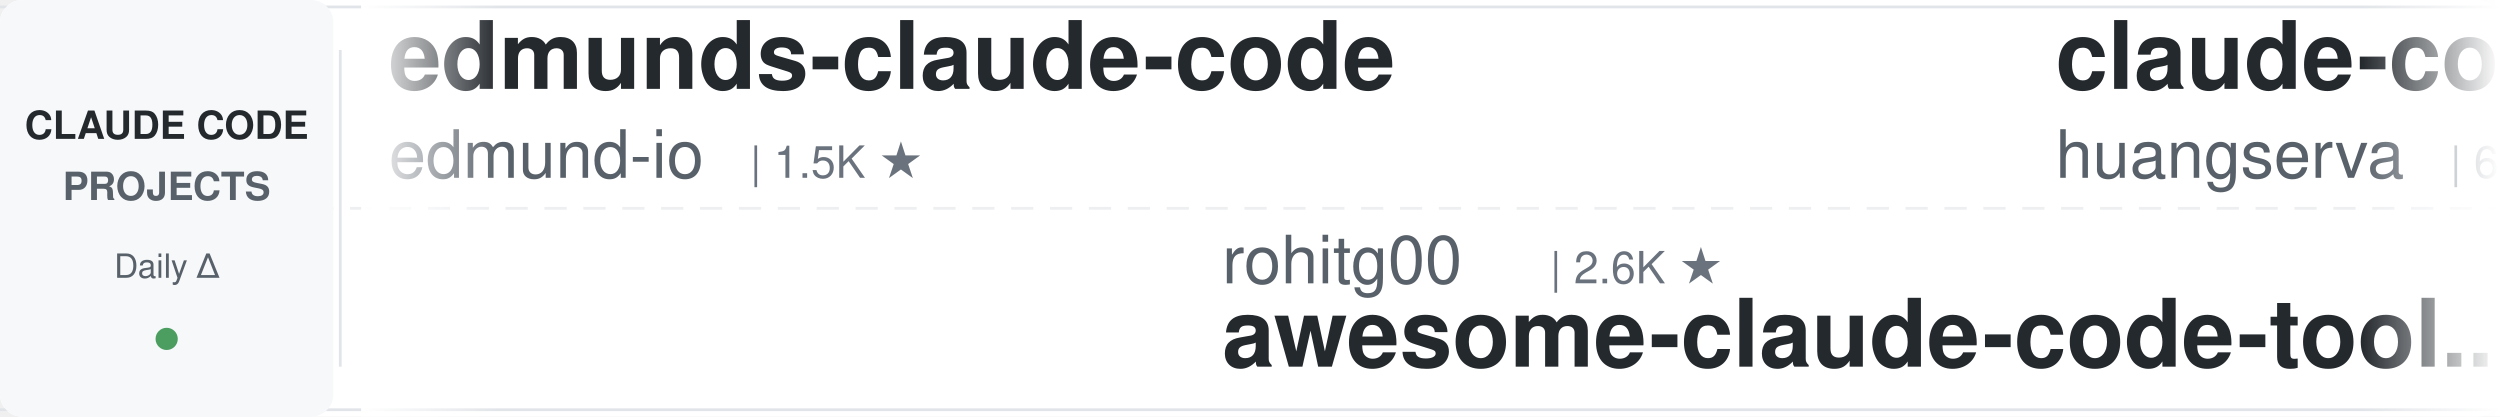
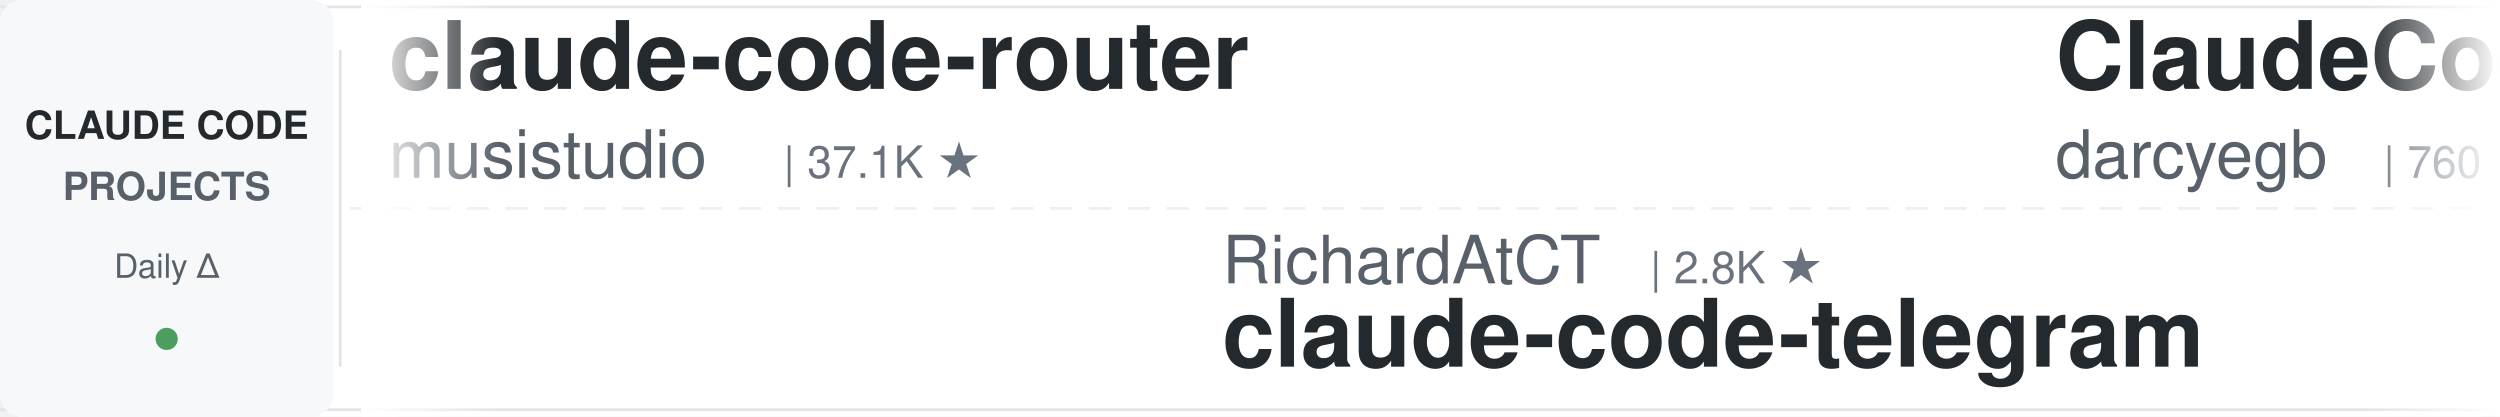
<svg xmlns="http://www.w3.org/2000/svg" width="900" height="150">
  <defs>
    <linearGradient id="leftFade" x1="0%" y1="0%" x2="100%" y2="0%">
      <stop offset="0%" style="stop-color:#ffffff;stop-opacity:1" />
      <stop offset="100%" style="stop-color:#ffffff;stop-opacity:0" />
    </linearGradient>
    <linearGradient id="rightFade" x1="0%" y1="0%" x2="100%" y2="0%">
      <stop offset="0%" style="stop-color:#ffffff;stop-opacity:0" />
      <stop offset="100%" style="stop-color:#ffffff;stop-opacity:1" />
    </linearGradient>
  </defs>
  <rect width="900" height="150" fill="#ffffff" rx="8" />
  <rect x="0" y="2" width="900" height="1" fill="#e1e4e8" />
  <rect x="0" y="147" width="900" height="1" fill="#e1e4e8" />
  <line x1="0" y1="75" x2="900" y2="75" stroke="#e1e4e8" stroke-width="1" stroke-dasharray="8 6" opacity="0.6" />
  <rect x="0" y="0" width="120" height="150" fill="#f6f8fa" rx="8" />
  <text x="60" y="50" font-family="-apple-system, BlinkMacSystemFont, 'Segoe UI', Helvetica, Arial, sans-serif" font-size="14" font-weight="600" fill="#24292e" text-anchor="middle">CLAUDE CODE</text>
  <text x="60" y="72" font-family="-apple-system, BlinkMacSystemFont, 'Segoe UI', Helvetica, Arial, sans-serif" font-size="14" font-weight="600" fill="#586069" text-anchor="middle">PROJECTS</text>
  <text x="60" y="100" font-family="-apple-system, BlinkMacSystemFont, 'Segoe UI', Helvetica, Arial, sans-serif" font-size="12" font-weight="500" fill="#586069" text-anchor="middle">Daily Δ</text>
  <circle cx="60" cy="122" r="4" fill="#22863a" opacity="0.8" />
  <rect x="122" y="18" width="1" height="114" fill="#e1e4e8" />
  <clipPath id="tickerClip">
    <rect x="130" y="0" width="770" height="150" />
  </clipPath>
  <g clip-path="url(#tickerClip)">
    <g id="tickerItems">
      <animateTransform attributeName="transform" attributeType="XML" type="translate" from="0 0" to="-3000 0" dur="54s" repeatCount="indefinite" />
      <g transform="translate(0, 0)">
-         <text x="140" y="32" font-family="-apple-system, BlinkMacSystemFont, 'Segoe UI', Helvetica, Arial, sans-serif" font-size="34" font-weight="600" fill="#24292e">edmunds-claude-code</text>
-         <text x="140" y="64" font-family="-apple-system, BlinkMacSystemFont, 'Segoe UI', Helvetica, Arial, sans-serif" font-size="24" font-weight="400" fill="#586069">edmund-io</text>
-         <text x="270" y="64" font-family="-apple-system, BlinkMacSystemFont, 'Segoe UI', Helvetica, Arial, sans-serif" font-size="16" font-weight="500" fill="#6a737d">| 1.5K ★</text>
+         <text x="140" y="32" font-family="-apple-system, BlinkMacSystemFont, 'Segoe UI', Helvetica, Arial, sans-serif" font-size="34" font-weight="600" fill="#24292e">claude-code-router</text>
+         <text x="140" y="64" font-family="-apple-system, BlinkMacSystemFont, 'Segoe UI', Helvetica, Arial, sans-serif" font-size="24" font-weight="400" fill="#586069">musistudio</text>
+         <text x="282" y="64" font-family="-apple-system, BlinkMacSystemFont, 'Segoe UI', Helvetica, Arial, sans-serif" font-size="16" font-weight="500" fill="#6a737d">| 37.1K ★</text>
      </g>
      <g transform="translate(300, 0)">
-         <text x="140" y="102" font-family="-apple-system, BlinkMacSystemFont, 'Segoe UI', Helvetica, Arial, sans-serif" font-size="24" font-weight="400" fill="#586069">rohitg00</text>
-         <text x="258" y="102" font-family="-apple-system, BlinkMacSystemFont, 'Segoe UI', Helvetica, Arial, sans-serif" font-size="16" font-weight="500" fill="#6a737d">| 2.6K ★</text>
-         <text x="140" y="132" font-family="-apple-system, BlinkMacSystemFont, 'Segoe UI', Helvetica, Arial, sans-serif" font-size="34" font-weight="600" fill="#24292e">awesome-claude-code-tool...</text>
+         <text x="140" y="102" font-family="-apple-system, BlinkMacSystemFont, 'Segoe UI', Helvetica, Arial, sans-serif" font-size="24" font-weight="400" fill="#586069">RichardAtCT</text>
+         <text x="294" y="102" font-family="-apple-system, BlinkMacSystemFont, 'Segoe UI', Helvetica, Arial, sans-serif" font-size="16" font-weight="500" fill="#6a737d">| 2.8K ★</text>
+         <text x="140" y="132" font-family="-apple-system, BlinkMacSystemFont, 'Segoe UI', Helvetica, Arial, sans-serif" font-size="34" font-weight="600" fill="#24292e">claude-code-telegram</text>
      </g>
      <g transform="translate(600, 0)">
-         <text x="140" y="32" font-family="-apple-system, BlinkMacSystemFont, 'Segoe UI', Helvetica, Arial, sans-serif" font-size="34" font-weight="600" fill="#24292e">claude-code-cli</text>
-         <text x="140" y="64" font-family="-apple-system, BlinkMacSystemFont, 'Segoe UI', Helvetica, Arial, sans-serif" font-size="24" font-weight="400" fill="#586069">huangserva</text>
-         <text x="282" y="64" font-family="-apple-system, BlinkMacSystemFont, 'Segoe UI', Helvetica, Arial, sans-serif" font-size="16" font-weight="500" fill="#6a737d">| 627 ★</text>
+         <text x="140" y="32" font-family="-apple-system, BlinkMacSystemFont, 'Segoe UI', Helvetica, Arial, sans-serif" font-size="34" font-weight="600" fill="#24292e">ClaudeCodeAgents</text>
+         <text x="140" y="64" font-family="-apple-system, BlinkMacSystemFont, 'Segoe UI', Helvetica, Arial, sans-serif" font-size="24" font-weight="400" fill="#586069">darcyegb</text>
+         <text x="258" y="64" font-family="-apple-system, BlinkMacSystemFont, 'Segoe UI', Helvetica, Arial, sans-serif" font-size="16" font-weight="500" fill="#6a737d">| 760 ★</text>
      </g>
      <g transform="translate(900, 0)">
-         <text x="140" y="102" font-family="-apple-system, BlinkMacSystemFont, 'Segoe UI', Helvetica, Arial, sans-serif" font-size="24" font-weight="400" fill="#586069">digitalsamba</text>
-         <text x="306" y="102" font-family="-apple-system, BlinkMacSystemFont, 'Segoe UI', Helvetica, Arial, sans-serif" font-size="16" font-weight="500" fill="#6a737d">| 2.0K ★</text>
-         <text x="140" y="132" font-family="-apple-system, BlinkMacSystemFont, 'Segoe UI', Helvetica, Arial, sans-serif" font-size="34" font-weight="600" fill="#24292e">claude-code-video-toolki...</text>
+         <text x="140" y="102" font-family="-apple-system, BlinkMacSystemFont, 'Segoe UI', Helvetica, Arial, sans-serif" font-size="24" font-weight="400" fill="#586069">ccplugins</text>
+         <text x="270" y="102" font-family="-apple-system, BlinkMacSystemFont, 'Segoe UI', Helvetica, Arial, sans-serif" font-size="16" font-weight="500" fill="#6a737d">| 931 ★</text>
+         <text x="140" y="132" font-family="-apple-system, BlinkMacSystemFont, 'Segoe UI', Helvetica, Arial, sans-serif" font-size="34" font-weight="600" fill="#24292e">awesome-claude-code-plug...</text>
      </g>
      <g transform="translate(1200, 0)">
-         <text x="140" y="32" font-family="-apple-system, BlinkMacSystemFont, 'Segoe UI', Helvetica, Arial, sans-serif" font-size="34" font-weight="600" fill="#24292e">Open-ClaudeCode</text>
-         <text x="140" y="64" font-family="-apple-system, BlinkMacSystemFont, 'Segoe UI', Helvetica, Arial, sans-serif" font-size="24" font-weight="400" fill="#586069">LING71671</text>
-         <text x="270" y="64" font-family="-apple-system, BlinkMacSystemFont, 'Segoe UI', Helvetica, Arial, sans-serif" font-size="16" font-weight="500" fill="#6a737d">| 945 ★</text>
+         <text x="140" y="32" font-family="-apple-system, BlinkMacSystemFont, 'Segoe UI', Helvetica, Arial, sans-serif" font-size="34" font-weight="600" fill="#24292e">claude-code-rust</text>
+         <text x="140" y="64" font-family="-apple-system, BlinkMacSystemFont, 'Segoe UI', Helvetica, Arial, sans-serif" font-size="24" font-weight="400" fill="#586069">lorryjovens-hub</text>
+         <text x="342" y="64" font-family="-apple-system, BlinkMacSystemFont, 'Segoe UI', Helvetica, Arial, sans-serif" font-size="16" font-weight="500" fill="#6a737d">| 1.7K ★</text>
      </g>
      <g transform="translate(1500, 0)">
-         <text x="140" y="102" font-family="-apple-system, BlinkMacSystemFont, 'Segoe UI', Helvetica, Arial, sans-serif" font-size="24" font-weight="400" fill="#586069">centminmod</text>
-         <text x="282" y="102" font-family="-apple-system, BlinkMacSystemFont, 'Segoe UI', Helvetica, Arial, sans-serif" font-size="16" font-weight="500" fill="#6a737d">| 2.6K ★</text>
-         <text x="140" y="132" font-family="-apple-system, BlinkMacSystemFont, 'Segoe UI', Helvetica, Arial, sans-serif" font-size="34" font-weight="600" fill="#24292e">my-claude-code-setup</text>
+         <text x="140" y="102" font-family="-apple-system, BlinkMacSystemFont, 'Segoe UI', Helvetica, Arial, sans-serif" font-size="24" font-weight="400" fill="#586069">Yuyz0112</text>
+         <text x="258" y="102" font-family="-apple-system, BlinkMacSystemFont, 'Segoe UI', Helvetica, Arial, sans-serif" font-size="16" font-weight="500" fill="#6a737d">| 2.4K ★</text>
+         <text x="140" y="132" font-family="-apple-system, BlinkMacSystemFont, 'Segoe UI', Helvetica, Arial, sans-serif" font-size="34" font-weight="600" fill="#24292e">claude-code-reverse</text>
      </g>
      <g transform="translate(1800, 0)">
-         <text x="140" y="32" font-family="-apple-system, BlinkMacSystemFont, 'Segoe UI', Helvetica, Arial, sans-serif" font-size="34" font-weight="600" fill="#24292e">claude-code-analysis</text>
-         <text x="140" y="64" font-family="-apple-system, BlinkMacSystemFont, 'Segoe UI', Helvetica, Arial, sans-serif" font-size="24" font-weight="400" fill="#586069">liuup</text>
-         <text x="222" y="64" font-family="-apple-system, BlinkMacSystemFont, 'Segoe UI', Helvetica, Arial, sans-serif" font-size="16" font-weight="500" fill="#6a737d">| 3.9K ★</text>
+         <text x="140" y="32" font-family="-apple-system, BlinkMacSystemFont, 'Segoe UI', Helvetica, Arial, sans-serif" font-size="34" font-weight="600" fill="#24292e">claude-code-hub</text>
+         <text x="140" y="64" font-family="-apple-system, BlinkMacSystemFont, 'Segoe UI', Helvetica, Arial, sans-serif" font-size="24" font-weight="400" fill="#586069">ding113</text>
+         <text x="246" y="64" font-family="-apple-system, BlinkMacSystemFont, 'Segoe UI', Helvetica, Arial, sans-serif" font-size="16" font-weight="500" fill="#6a737d">| 3.3K ★</text>
      </g>
      <g transform="translate(2100, 0)">
-         <text x="140" y="102" font-family="-apple-system, BlinkMacSystemFont, 'Segoe UI', Helvetica, Arial, sans-serif" font-size="24" font-weight="400" fill="#586069">AprilNEA</text>
-         <text x="258" y="102" font-family="-apple-system, BlinkMacSystemFont, 'Segoe UI', Helvetica, Arial, sans-serif" font-size="16" font-weight="500" fill="#6a737d">| 392 ★</text>
-         <text x="140" y="132" font-family="-apple-system, BlinkMacSystemFont, 'Segoe UI', Helvetica, Arial, sans-serif" font-size="34" font-weight="600" fill="#24292e">claude-code-source</text>
+         <text x="140" y="102" font-family="-apple-system, BlinkMacSystemFont, 'Segoe UI', Helvetica, Arial, sans-serif" font-size="24" font-weight="400" fill="#586069">FlorianBruniaux</text>
+         <text x="342" y="102" font-family="-apple-system, BlinkMacSystemFont, 'Segoe UI', Helvetica, Arial, sans-serif" font-size="16" font-weight="500" fill="#6a737d">| 5.9K ★</text>
+         <text x="140" y="132" font-family="-apple-system, BlinkMacSystemFont, 'Segoe UI', Helvetica, Arial, sans-serif" font-size="34" font-weight="600" fill="#24292e">claude-code-ultimate-gui...</text>
      </g>
      <g transform="translate(2400, 0)">
-         <text x="140" y="32" font-family="-apple-system, BlinkMacSystemFont, 'Segoe UI', Helvetica, Arial, sans-serif" font-size="34" font-weight="600" fill="#24292e">claude-code-workflows</text>
-         <text x="140" y="64" font-family="-apple-system, BlinkMacSystemFont, 'Segoe UI', Helvetica, Arial, sans-serif" font-size="24" font-weight="400" fill="#586069">OneRedOak</text>
-         <text x="270" y="64" font-family="-apple-system, BlinkMacSystemFont, 'Segoe UI', Helvetica, Arial, sans-serif" font-size="16" font-weight="500" fill="#6a737d">| 3.9K ★</text>
+         <text x="140" y="32" font-family="-apple-system, BlinkMacSystemFont, 'Segoe UI', Helvetica, Arial, sans-serif" font-size="34" font-weight="600" fill="#24292e">claude-code-proxy</text>
+         <text x="140" y="64" font-family="-apple-system, BlinkMacSystemFont, 'Segoe UI', Helvetica, Arial, sans-serif" font-size="24" font-weight="400" fill="#586069">1rgs</text>
+         <text x="210" y="64" font-family="-apple-system, BlinkMacSystemFont, 'Segoe UI', Helvetica, Arial, sans-serif" font-size="16" font-weight="500" fill="#6a737d">| 3.7K ★</text>
      </g>
      <g transform="translate(2700, 0)">
-         <text x="140" y="102" font-family="-apple-system, BlinkMacSystemFont, 'Segoe UI', Helvetica, Arial, sans-serif" font-size="24" font-weight="400" fill="#586069">Windy3f3f3f3f</text>
-         <text x="318" y="102" font-family="-apple-system, BlinkMacSystemFont, 'Segoe UI', Helvetica, Arial, sans-serif" font-size="16" font-weight="500" fill="#6a737d">| 2.6K ★</text>
-         <text x="140" y="132" font-family="-apple-system, BlinkMacSystemFont, 'Segoe UI', Helvetica, Arial, sans-serif" font-size="34" font-weight="600" fill="#24292e">claude-code-from-scratch</text>
+         <text x="140" y="102" font-family="-apple-system, BlinkMacSystemFont, 'Segoe UI', Helvetica, Arial, sans-serif" font-size="24" font-weight="400" fill="#586069">daymade</text>
+         <text x="246" y="102" font-family="-apple-system, BlinkMacSystemFont, 'Segoe UI', Helvetica, Arial, sans-serif" font-size="16" font-weight="500" fill="#6a737d">| 1.4K ★</text>
+         <text x="140" y="132" font-family="-apple-system, BlinkMacSystemFont, 'Segoe UI', Helvetica, Arial, sans-serif" font-size="34" font-weight="600" fill="#24292e">claude-code-skills</text>
      </g>
      <g transform="translate(3000, 0)">
-         <text x="140" y="32" font-family="-apple-system, BlinkMacSystemFont, 'Segoe UI', Helvetica, Arial, sans-serif" font-size="34" font-weight="600" fill="#24292e">edmunds-claude-code</text>
-         <text x="140" y="64" font-family="-apple-system, BlinkMacSystemFont, 'Segoe UI', Helvetica, Arial, sans-serif" font-size="24" font-weight="400" fill="#586069">edmund-io</text>
-         <text x="270" y="64" font-family="-apple-system, BlinkMacSystemFont, 'Segoe UI', Helvetica, Arial, sans-serif" font-size="16" font-weight="500" fill="#6a737d">| 1.5K ★</text>
+         <text x="140" y="32" font-family="-apple-system, BlinkMacSystemFont, 'Segoe UI', Helvetica, Arial, sans-serif" font-size="34" font-weight="600" fill="#24292e">claude-code-router</text>
+         <text x="140" y="64" font-family="-apple-system, BlinkMacSystemFont, 'Segoe UI', Helvetica, Arial, sans-serif" font-size="24" font-weight="400" fill="#586069">musistudio</text>
+         <text x="282" y="64" font-family="-apple-system, BlinkMacSystemFont, 'Segoe UI', Helvetica, Arial, sans-serif" font-size="16" font-weight="500" fill="#6a737d">| 37.1K ★</text>
      </g>
      <g transform="translate(3300, 0)">
-         <text x="140" y="102" font-family="-apple-system, BlinkMacSystemFont, 'Segoe UI', Helvetica, Arial, sans-serif" font-size="24" font-weight="400" fill="#586069">rohitg00</text>
-         <text x="258" y="102" font-family="-apple-system, BlinkMacSystemFont, 'Segoe UI', Helvetica, Arial, sans-serif" font-size="16" font-weight="500" fill="#6a737d">| 2.6K ★</text>
-         <text x="140" y="132" font-family="-apple-system, BlinkMacSystemFont, 'Segoe UI', Helvetica, Arial, sans-serif" font-size="34" font-weight="600" fill="#24292e">awesome-claude-code-tool...</text>
+         <text x="140" y="102" font-family="-apple-system, BlinkMacSystemFont, 'Segoe UI', Helvetica, Arial, sans-serif" font-size="24" font-weight="400" fill="#586069">RichardAtCT</text>
+         <text x="294" y="102" font-family="-apple-system, BlinkMacSystemFont, 'Segoe UI', Helvetica, Arial, sans-serif" font-size="16" font-weight="500" fill="#6a737d">| 2.8K ★</text>
+         <text x="140" y="132" font-family="-apple-system, BlinkMacSystemFont, 'Segoe UI', Helvetica, Arial, sans-serif" font-size="34" font-weight="600" fill="#24292e">claude-code-telegram</text>
      </g>
      <g transform="translate(3600, 0)">
-         <text x="140" y="32" font-family="-apple-system, BlinkMacSystemFont, 'Segoe UI', Helvetica, Arial, sans-serif" font-size="34" font-weight="600" fill="#24292e">claude-code-cli</text>
-         <text x="140" y="64" font-family="-apple-system, BlinkMacSystemFont, 'Segoe UI', Helvetica, Arial, sans-serif" font-size="24" font-weight="400" fill="#586069">huangserva</text>
-         <text x="282" y="64" font-family="-apple-system, BlinkMacSystemFont, 'Segoe UI', Helvetica, Arial, sans-serif" font-size="16" font-weight="500" fill="#6a737d">| 627 ★</text>
+         <text x="140" y="32" font-family="-apple-system, BlinkMacSystemFont, 'Segoe UI', Helvetica, Arial, sans-serif" font-size="34" font-weight="600" fill="#24292e">ClaudeCodeAgents</text>
+         <text x="140" y="64" font-family="-apple-system, BlinkMacSystemFont, 'Segoe UI', Helvetica, Arial, sans-serif" font-size="24" font-weight="400" fill="#586069">darcyegb</text>
+         <text x="258" y="64" font-family="-apple-system, BlinkMacSystemFont, 'Segoe UI', Helvetica, Arial, sans-serif" font-size="16" font-weight="500" fill="#6a737d">| 760 ★</text>
      </g>
      <g transform="translate(3900, 0)">
-         <text x="140" y="102" font-family="-apple-system, BlinkMacSystemFont, 'Segoe UI', Helvetica, Arial, sans-serif" font-size="24" font-weight="400" fill="#586069">digitalsamba</text>
-         <text x="306" y="102" font-family="-apple-system, BlinkMacSystemFont, 'Segoe UI', Helvetica, Arial, sans-serif" font-size="16" font-weight="500" fill="#6a737d">| 2.0K ★</text>
-         <text x="140" y="132" font-family="-apple-system, BlinkMacSystemFont, 'Segoe UI', Helvetica, Arial, sans-serif" font-size="34" font-weight="600" fill="#24292e">claude-code-video-toolki...</text>
+         <text x="140" y="102" font-family="-apple-system, BlinkMacSystemFont, 'Segoe UI', Helvetica, Arial, sans-serif" font-size="24" font-weight="400" fill="#586069">ccplugins</text>
+         <text x="270" y="102" font-family="-apple-system, BlinkMacSystemFont, 'Segoe UI', Helvetica, Arial, sans-serif" font-size="16" font-weight="500" fill="#6a737d">| 931 ★</text>
+         <text x="140" y="132" font-family="-apple-system, BlinkMacSystemFont, 'Segoe UI', Helvetica, Arial, sans-serif" font-size="34" font-weight="600" fill="#24292e">awesome-claude-code-plug...</text>
      </g>
    </g>
  </g>
  <rect x="130" y="0" width="50" height="150" fill="url(#leftFade)" />
  <rect x="850" y="0" width="50" height="150" fill="url(#rightFade)" />
</svg>
